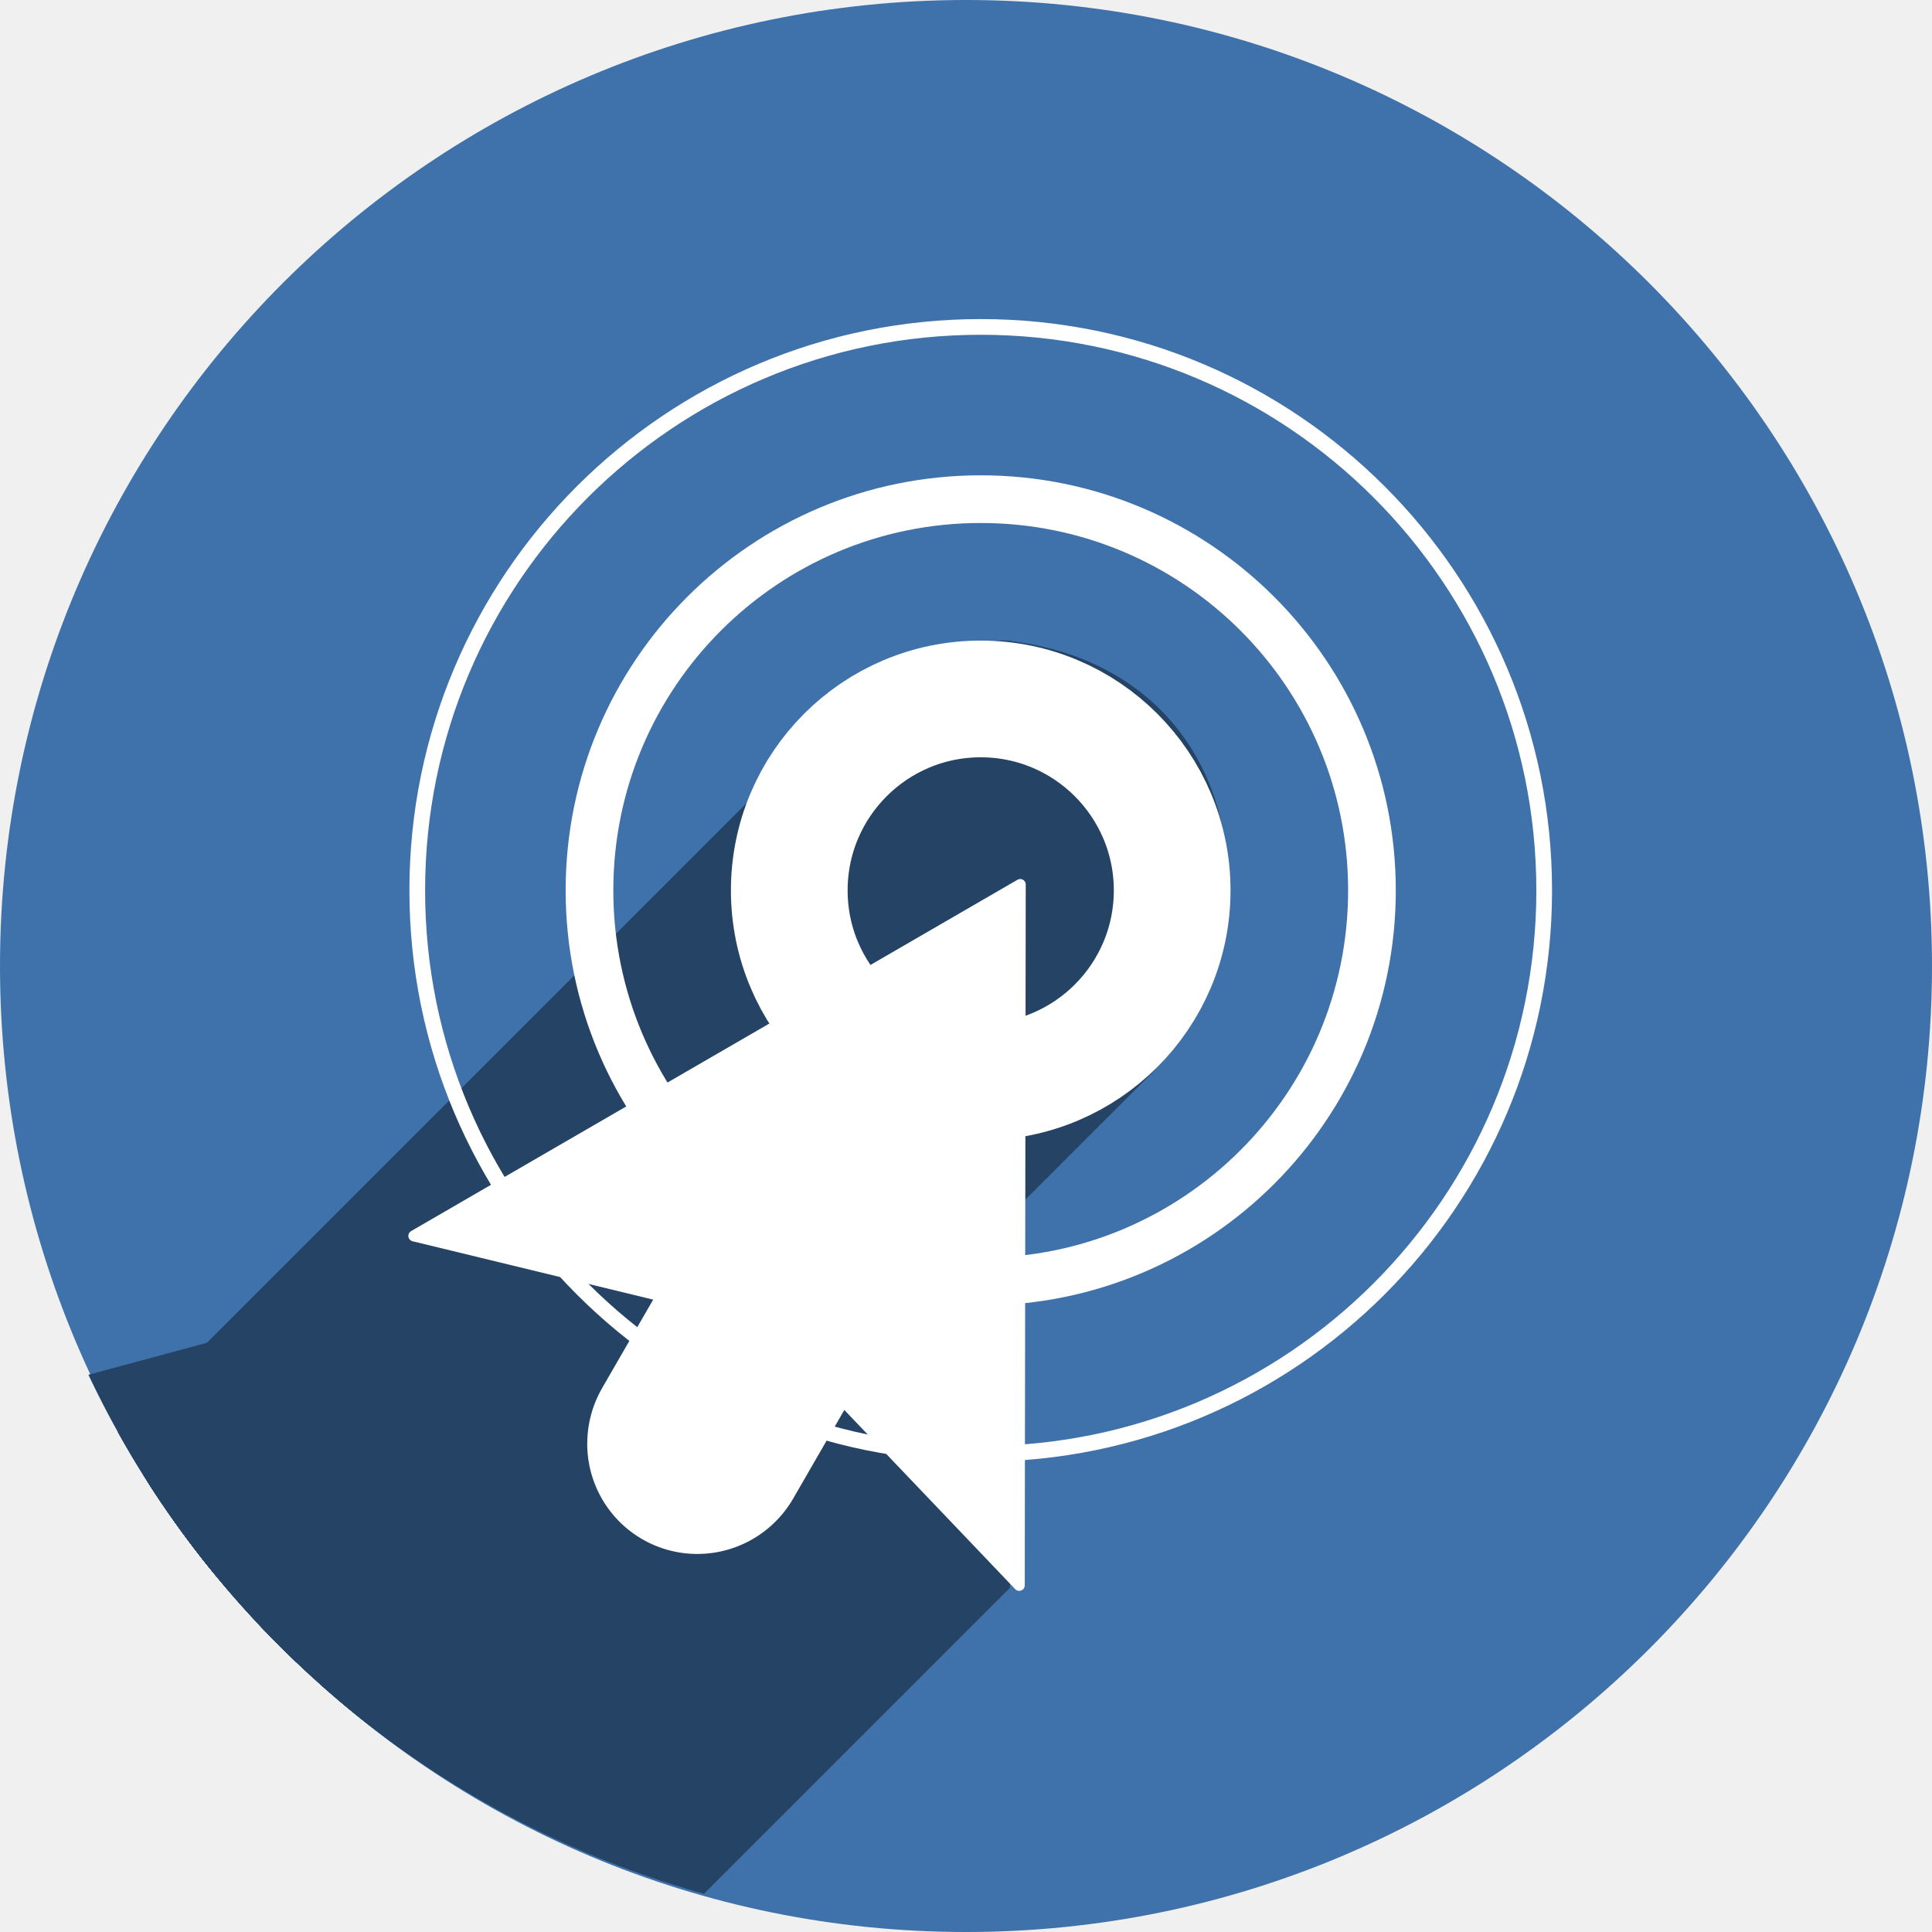
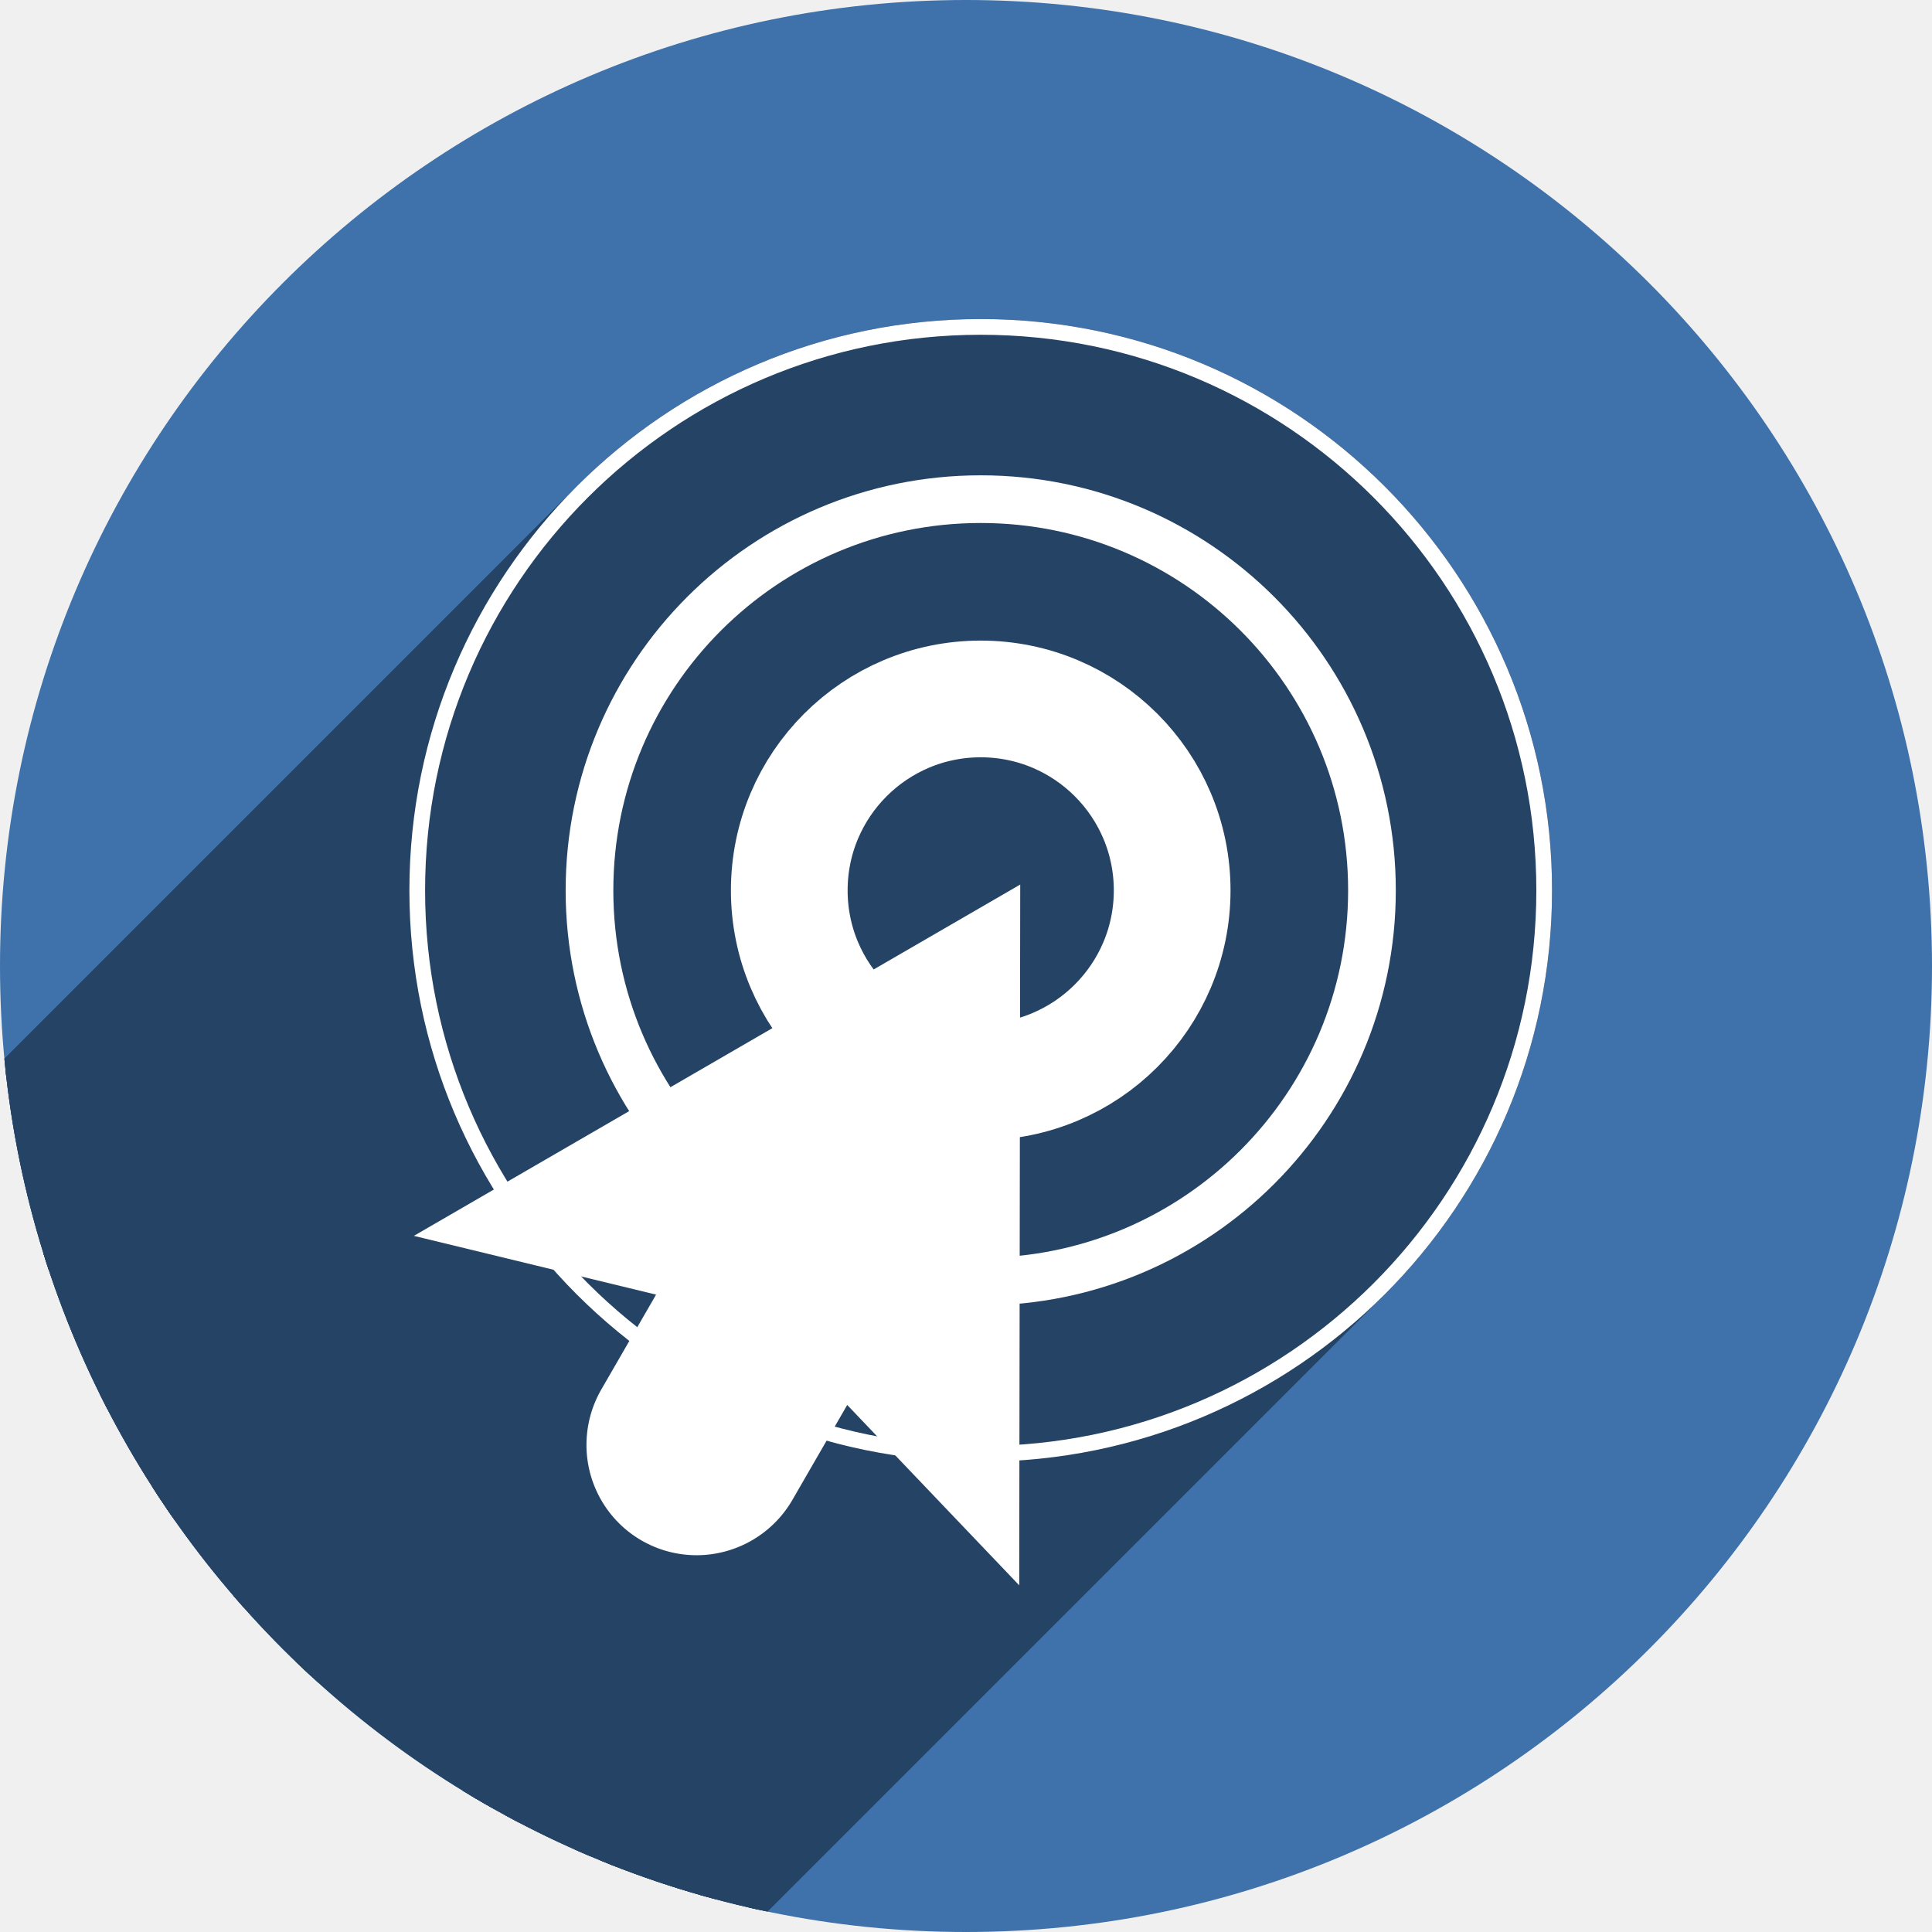
- <svg xmlns="http://www.w3.org/2000/svg" width="256" height="256" viewBox="0 0 256 256" id="svg2" version="1.1">
+ <svg xmlns="http://www.w3.org/2000/svg" version="1.1" id="svg2" viewBox="0 0 256 256" height="256" width="256">
  <defs id="defs4">
-     <marker orient="auto" refY="0.0" refX="0.0" id="Arrow1Mend" style="overflow:visible;">
-       <path id="path5459" d="M 0.0,0.0 L 5.0,-5.0 L -12.5,0.0 L 5.0,5.0 L 0.0,0.0 z " style="fill-rule:evenodd;stroke:#000000;stroke-width:1pt;stroke-opacity:1;fill:#000000;fill-opacity:1" transform="scale(0.4) rotate(180) translate(10,0)" />
+     <marker style="overflow:visible;" id="Arrow1Mend" refX="0.0" refY="0.0" orient="auto">
+       <path transform="scale(0.4) rotate(180) translate(10,0)" style="fill-rule:evenodd;stroke:#000000;stroke-width:1pt;stroke-opacity:1;fill:#000000;fill-opacity:1" d="M 0.0,0.0 L 5.0,-5.0 L -12.5,0.0 L 5.0,5.0 L 0.0,0.0 z " id="path5459" />
    </marker>
-     <marker style="overflow:visible;" id="marker7388" refX="0.0" refY="0.0" orient="auto">
-       <path transform="scale(0.4) rotate(180) translate(10,0)" style="fill-rule:evenodd;stroke:#000000;stroke-width:1pt;stroke-opacity:1;fill:none;fill-opacity:1" d="M 0.0,0.0 L 5.0,-5.0 L -12.5,0.0 L 5.0,5.0 L 0.0,0.0 z " id="path7390" />
+     <marker orient="auto" refY="0.0" refX="0.0" id="marker7388" style="overflow:visible;">
+       <path id="path7390" d="M 0.0,0.0 L 5.0,-5.0 L -12.5,0.0 L 5.0,5.0 L 0.0,0.0 z " style="fill-rule:evenodd;stroke:#000000;stroke-width:1pt;stroke-opacity:1;fill:none;fill-opacity:1" transform="scale(0.4) rotate(180) translate(10,0)" />
    </marker>
-     <clipPath id="clipPath5002" clipPathUnits="userSpaceOnUse">
+     <clipPath clipPathUnits="userSpaceOnUse" id="clipPath5002">
      <g id="g5004">
-         <path style="fill:#0f9d58;fill-opacity:1;stroke:none;stroke-width:4.858;stroke-linejoin:round;stroke-miterlimit:4;stroke-dasharray:none;stroke-opacity:1" d="M 88.118,249.435 C 46.103,235.291 14.771,201.687 4.134,159.361 1.338,148.236 0.923,144.163 0.926,127.889 0.928,117.472 1.134,112.014 1.658,108.541 4.465,89.913 12.177,70.638 23.043,55.086 c 3.959,-5.666 8.345,-10.931 9.102,-10.926 0.328,0.002 10.489,18.31 22.579,40.683 12.09,22.373 22.375,41.335 22.854,42.136 0.479,0.802 0.925,2.441 0.99,3.643 0.343,6.316 2.524,14.21 5.642,20.423 2.954,5.887 5.065,8.733 10.435,14.067 6.714,6.67 12.889,10.286 21.732,12.729 3.166,0.874 5.105,1.05 11.575,1.05 8.826,0 12.602,-0.762 19.264,-3.887 2.046,-0.96 3.937,-1.665 4.202,-1.568 0.265,0.097 -11.056,17.665 -25.157,39.038 l -25.639,38.861 -3.094,0.112 c -2.555,0.093 -4.195,-0.258 -9.409,-2.014 z" id="path5006" transform="translate(0,796.3622)" />
-         <path style="fill:#f4b400;fill-opacity:1;stroke:none;stroke-width:4.858;stroke-linejoin:round;stroke-miterlimit:4;stroke-dasharray:none;stroke-opacity:1" d="m 112.36,1051.517 c -10.001,-1.45 -12.156,-1.82 -12.532,-2.156 -0.249,-0.222 1.738,-3.748 4.55,-8.072 7.166,-11.021 49.772,-74.648 50.259,-75.055 3.575,-2.992 8.635,-8.041 10.575,-10.554 3.362,-4.353 7.558,-12.914 9.065,-18.494 6.193,-22.925 -2.593,-47.152 -21.7,-59.837 l -2.961,-1.966 17.025,0.296 c 9.364,0.163 31.17,0.434 48.459,0.603 l 31.435,0.307 1.546,4.189 c 2.246,6.086 4.678,15.095 5.935,21.982 1.525,8.36 1.925,28.859 0.739,37.828 -3.08,23.278 -12.813,45.72 -27.802,64.106 -20.476,25.117 -51.46,42.197 -84.146,46.389 -5.312,0.681 -26.646,0.986 -30.446,0.436 z" id="path5008" />
-         <path style="fill:#db4437;fill-opacity:1;stroke:none;stroke-width:10;stroke-linejoin:round;stroke-miterlimit:4;stroke-dasharray:none;stroke-opacity:1" d="M 67.99,108.873 C 41.284,59.576 33.29,45.149 32.234,44.345 31.651,43.901 32.811,42.55 38.696,36.815 53.436,22.45 68.809,13.041 87.839,6.736 101.687,2.148 112.582,0.437 127.951,0.437 c 21.31,0 37.805,3.81 56.835,13.126 25.294,12.383 46.194,33.579 58.52,59.346 1.611,3.369 2.93,6.372 2.93,6.675 0,0.56 -10.549,0.495 -71.165,-0.437 l -24.288,-0.374 -3.931,-1.764 c -6.757,-3.033 -10.646,-3.84 -18.658,-3.868 -5.03,-0.018 -7.979,0.208 -10.316,0.788 -14.508,3.604 -26.283,12.948 -33.292,26.419 -3.585,6.891 -5.247,13.082 -6.332,23.583 l -0.337,3.267 -9.927,-18.326 z" id="path5010" transform="translate(0,796.3622)" />
+         <path transform="translate(0,796.3622)" id="path5006" d="M 88.118,249.435 C 46.103,235.291 14.771,201.687 4.134,159.361 1.338,148.236 0.923,144.163 0.926,127.889 0.928,117.472 1.134,112.014 1.658,108.541 4.465,89.913 12.177,70.638 23.043,55.086 c 3.959,-5.666 8.345,-10.931 9.102,-10.926 0.328,0.002 10.489,18.31 22.579,40.683 12.09,22.373 22.375,41.335 22.854,42.136 0.479,0.802 0.925,2.441 0.99,3.643 0.343,6.316 2.524,14.21 5.642,20.423 2.954,5.887 5.065,8.733 10.435,14.067 6.714,6.67 12.889,10.286 21.732,12.729 3.166,0.874 5.105,1.05 11.575,1.05 8.826,0 12.602,-0.762 19.264,-3.887 2.046,-0.96 3.937,-1.665 4.202,-1.568 0.265,0.097 -11.056,17.665 -25.157,39.038 l -25.639,38.861 -3.094,0.112 c -2.555,0.093 -4.195,-0.258 -9.409,-2.014 z" style="fill:#0f9d58;fill-opacity:1;stroke:none;stroke-width:4.858;stroke-linejoin:round;stroke-miterlimit:4;stroke-dasharray:none;stroke-opacity:1" />
+         <path id="path5008" d="m 112.36,1051.517 c -10.001,-1.45 -12.156,-1.82 -12.532,-2.156 -0.249,-0.222 1.738,-3.748 4.55,-8.072 7.166,-11.021 49.772,-74.648 50.259,-75.055 3.575,-2.992 8.635,-8.041 10.575,-10.554 3.362,-4.353 7.558,-12.914 9.065,-18.494 6.193,-22.925 -2.593,-47.152 -21.7,-59.837 l -2.961,-1.966 17.025,0.296 c 9.364,0.163 31.17,0.434 48.459,0.603 l 31.435,0.307 1.546,4.189 c 2.246,6.086 4.678,15.095 5.935,21.982 1.525,8.36 1.925,28.859 0.739,37.828 -3.08,23.278 -12.813,45.72 -27.802,64.106 -20.476,25.117 -51.46,42.197 -84.146,46.389 -5.312,0.681 -26.646,0.986 -30.446,0.436 z" style="fill:#f4b400;fill-opacity:1;stroke:none;stroke-width:4.858;stroke-linejoin:round;stroke-miterlimit:4;stroke-dasharray:none;stroke-opacity:1" />
+         <path transform="translate(0,796.3622)" id="path5010" d="M 67.99,108.873 C 41.284,59.576 33.29,45.149 32.234,44.345 31.651,43.901 32.811,42.55 38.696,36.815 53.436,22.45 68.809,13.041 87.839,6.736 101.687,2.148 112.582,0.437 127.951,0.437 c 21.31,0 37.805,3.81 56.835,13.126 25.294,12.383 46.194,33.579 58.52,59.346 1.611,3.369 2.93,6.372 2.93,6.675 0,0.56 -10.549,0.495 -71.165,-0.437 l -24.288,-0.374 -3.931,-1.764 c -6.757,-3.033 -10.646,-3.84 -18.658,-3.868 -5.03,-0.018 -7.979,0.208 -10.316,0.788 -14.508,3.604 -26.283,12.948 -33.292,26.419 -3.585,6.891 -5.247,13.082 -6.332,23.583 l -0.337,3.267 -9.927,-18.326 z" style="fill:#db4437;fill-opacity:1;stroke:none;stroke-width:10;stroke-linejoin:round;stroke-miterlimit:4;stroke-dasharray:none;stroke-opacity:1" />
      </g>
    </clipPath>
-     <radialGradient gradientUnits="userSpaceOnUse" gradientTransform="matrix(0.7100982,0,0,-0.6966773,-12.93118,1000.262)" r="322.22" cy="216.92" cx="278.96" id="SVGID21">
-       <stop id="stop131" stop-color="#ffffff" offset="0.119" />
-       <stop id="stop133" stop-color="#fffffa" offset="0.122" />
-       <stop id="stop135" stop-color="#ffe560" offset="0.25" />
-       <stop id="stop137" stop-color="#ffdf56" offset="0.287" />
-       <stop id="stop139" stop-color="#f8d03b" offset="0.347" />
-       <stop id="stop141" stop-color="#f0be1b" offset="0.406" />
-       <stop id="stop143" stop-color="#eb9d23" offset="0.473" />
-       <stop id="stop145" stop-color="#e57c27" offset="0.548" />
-       <stop id="stop147" stop-color="#dd5626" offset="0.765" />
-       <stop id="stop149" stop-color="#c33a28" offset="0.903" />
-       <stop id="stop151" stop-color="#b02228" offset="1" />
+     <radialGradient id="SVGID21" cx="278.96" cy="216.92" r="322.22" gradientTransform="matrix(0.7100982,0,0,-0.6966773,-12.93118,1000.262)" gradientUnits="userSpaceOnUse">
+       <stop offset="0.119" stop-color="#ffffff" id="stop131" />
+       <stop offset="0.122" stop-color="#fffffa" id="stop133" />
+       <stop offset="0.25" stop-color="#ffe560" id="stop135" />
+       <stop offset="0.287" stop-color="#ffdf56" id="stop137" />
+       <stop offset="0.347" stop-color="#f8d03b" id="stop139" />
+       <stop offset="0.406" stop-color="#f0be1b" id="stop141" />
+       <stop offset="0.473" stop-color="#eb9d23" id="stop143" />
+       <stop offset="0.548" stop-color="#e57c27" id="stop145" />
+       <stop offset="0.765" stop-color="#dd5626" id="stop147" />
+       <stop offset="0.903" stop-color="#c33a28" id="stop149" />
+       <stop offset="1" stop-color="#b02228" id="stop151" />
    </radialGradient>
-     <clipPath id="clipPath6128" clipPathUnits="userSpaceOnUse">
-       <circle style="opacity:1;fill:#4285f4;fill-opacity:1;stroke:none;stroke-width:20.52;stroke-linecap:round;stroke-linejoin:round;stroke-miterlimit:4;stroke-dasharray:none;stroke-opacity:1" id="circle6130" cx="128" cy="925.362" r="128" />
+     <clipPath clipPathUnits="userSpaceOnUse" id="clipPath6128">
+       <circle r="128" cy="925.362" cx="128" id="circle6130" style="opacity:1;fill:#4285f4;fill-opacity:1;stroke:none;stroke-width:20.52;stroke-linecap:round;stroke-linejoin:round;stroke-miterlimit:4;stroke-dasharray:none;stroke-opacity:1" />
    </clipPath>
-     <clipPath clipPathUnits="userSpaceOnUse" id="clipPath6618">
-       <circle style="opacity:1;fill:#4285f4;fill-opacity:1;stroke:none;stroke-width:20.52;stroke-linecap:round;stroke-linejoin:round;stroke-miterlimit:4;stroke-dasharray:none;stroke-opacity:1" id="circle6620" cx="128" cy="925.362" r="128" />
+     <clipPath id="clipPath6618" clipPathUnits="userSpaceOnUse">
+       <circle r="128" cy="925.362" cx="128" id="circle6620" style="opacity:1;fill:#4285f4;fill-opacity:1;stroke:none;stroke-width:20.52;stroke-linecap:round;stroke-linejoin:round;stroke-miterlimit:4;stroke-dasharray:none;stroke-opacity:1" />
    </clipPath>
-     <clipPath clipPathUnits="userSpaceOnUse" id="clipPath5300">
-       <circle style="opacity:1;fill:#3f71aa;fill-opacity:1;stroke:none;stroke-width:20.52;stroke-linecap:round;stroke-linejoin:round;stroke-miterlimit:4;stroke-dasharray:none;stroke-opacity:1" id="circle5302" cx="128" cy="925.362" r="128" />
+     <clipPath id="clipPath5300" clipPathUnits="userSpaceOnUse">
+       <circle r="128" cy="925.362" cx="128" id="circle5302" style="opacity:1;fill:#3f71aa;fill-opacity:1;stroke:none;stroke-width:20.52;stroke-linecap:round;stroke-linejoin:round;stroke-miterlimit:4;stroke-dasharray:none;stroke-opacity:1" />
    </clipPath>
-     <clipPath clipPathUnits="userSpaceOnUse" id="clipPath5390">
-       <circle style="opacity:1;fill:#3f71aa;fill-opacity:1;stroke:none;stroke-width:20.52;stroke-linecap:round;stroke-linejoin:round;stroke-miterlimit:4;stroke-dasharray:none;stroke-opacity:1" id="circle5392" cx="128" cy="925.362" r="128" />
+     <clipPath id="clipPath5390" clipPathUnits="userSpaceOnUse">
+       <circle r="128" cy="925.362" cx="128" id="circle5392" style="opacity:1;fill:#3f71aa;fill-opacity:1;stroke:none;stroke-width:20.52;stroke-linecap:round;stroke-linejoin:round;stroke-miterlimit:4;stroke-dasharray:none;stroke-opacity:1" />
+     </clipPath>
+     <clipPath clipPathUnits="userSpaceOnUse" id="clipPath1198">
+       <circle r="128" cy="924.362" cx="128" id="circle1200" style="opacity:1;fill:#3f71aa;fill-opacity:1;stroke:none;stroke-width:20.52;stroke-linecap:round;stroke-linejoin:round;stroke-miterlimit:4;stroke-dasharray:none;stroke-opacity:1" />
    </clipPath>
  </defs>
-   <g id="layer1" transform="translate(0,-796.3622)">
-     <path style="fill:none;fill-rule:evenodd;stroke:none;stroke-width:1px;stroke-linecap:butt;stroke-linejoin:miter;stroke-opacity:1" d="M 154.474,968.81 101.04,1048.476 0.486,1048.962 0,842.024 l 33.032,-2.429 45.176,83.552 21.374,35.461 26.717,13.116 z" id="path4913" />
-     <circle r="128" cy="924.362" cx="128" id="path4152" style="opacity:1;fill:#3f71aa;fill-opacity:1;stroke:none;stroke-width:20.52;stroke-linecap:round;stroke-linejoin:round;stroke-miterlimit:4;stroke-dasharray:none;stroke-opacity:1" />
-     <g id="g5364" style="fill:#254365;fill-opacity:1;stroke:#254365;stroke-opacity:1" clip-path="url(#clipPath5390)" transform="translate(-0.4932233,-1.462857)">
-       <g style="fill:#254365;fill-opacity:1;stroke:#254365;stroke-opacity:1" transform="matrix(1.266301,0.7310124,-0.7334973,1.270606,602.6259,-279.4092)" id="g4178">
-         <g id="g5202" style="fill:#254365;fill-opacity:1;stroke:#254365;stroke-opacity:1">
-           <g style="fill:#254365;fill-opacity:1;fill-rule:evenodd;stroke:#254365;stroke-width:20;stroke-linecap:round;stroke-linejoin:miter;stroke-miterlimit:4;stroke-dasharray:none;stroke-opacity:1" id="g5204">
-             <path d="m 130.682,909.002 c 0,13.714 0,14.143 0,14.143 l -353.553,353.553 c 0,0 0,-0.429 0,-14.143 z" id="path5206" style="fill:#254365;fill-opacity:1;stroke:#254365;stroke-opacity:1" />
-             <path d="m 130.682,923.145 c 0,0 0,-0.002 0,-0.002 l -353.553,353.553 c 0,0 0,0 0,0 z" id="path5208" style="fill:#254365;fill-opacity:1;stroke:#254365;stroke-opacity:1" />
-           </g>
-           <path style="fill:#254365;fill-opacity:1;fill-rule:evenodd;stroke:#254365;stroke-width:20;stroke-linecap:round;stroke-linejoin:miter;stroke-miterlimit:4;stroke-dasharray:none;stroke-opacity:1" d="m 130.682,909.002 c 0,14.629 0,14.141 0,14.141" id="path4176" />
+   <g transform="translate(0,-796.3622)" id="layer1">
+     <path id="path4913" d="M 154.474,968.81 101.04,1048.476 0.486,1048.962 0,842.024 l 33.032,-2.429 45.176,83.552 21.374,35.461 26.717,13.116 z" style="fill:none;fill-rule:evenodd;stroke:none;stroke-width:1px;stroke-linecap:butt;stroke-linejoin:miter;stroke-opacity:1" />
+     <circle style="opacity:1;fill:#3f71aa;fill-opacity:1;stroke:none;stroke-width:20.52;stroke-linecap:round;stroke-linejoin:round;stroke-miterlimit:4;stroke-dasharray:none;stroke-opacity:1" id="path4152" cx="128" cy="924.362" r="128" />
+     <g id="g921" clip-path="url(#clipPath1198)" style="fill:#254365;fill-opacity:1">
+       <g id="g916" transform="matrix(1.266301,0.7310124,-0.7334973,1.270606,604.0831,-280.8721)" style="fill:#254365;fill-opacity:1;stroke:#254365;stroke-opacity:1" />
+       <g id="g1132" transform="translate(0,796.3622)" style="fill:#254365;fill-opacity:1">
+         <g id="g1129" style="opacity:1;fill:#254365;fill-opacity:1;stroke:#254365;stroke-width:2.08;stroke-linecap:round;stroke-linejoin:round;stroke-miterlimit:4;stroke-dasharray:none;stroke-opacity:1">
+           <path id="path1099" d="M129.951 43.318C109.334 43.318 90.668 51.676 77.156 65.187L-134.976 277.319C-121.464 263.808 -102.798 255.45 -82.181 255.45Z" style="fill:#254365;fill-opacity:1" />
+           <path id="path1101" d="M77.156 65.187C63.644 78.699 55.287 97.365 55.287 117.982L-156.845 330.114C-156.845 309.497 -148.488 290.831 -134.976 277.319Z" style="fill:#254365;fill-opacity:1" />
+           <path id="path1103" d="M55.287 117.982C55.287 125.888 56.516 133.506 58.793 140.656L-153.339 352.788C-155.616 345.638 -156.845 338.02 -156.845 330.114Z" style="fill:#254365;fill-opacity:1" />
+           <path id="path1105" d="M58.793 140.656C60.647 146.478 63.202 151.985 66.348 157.09L-145.784 369.222C-148.93 364.117 -151.485 358.61 -153.339 352.788Z" style="fill:#254365;fill-opacity:1" />
+           <path id="path1107" d="M66.348 157.09L54.84 163.758L-157.292 375.89L-145.784 369.222Z" style="fill:#254365;fill-opacity:1" />
+           <path id="path1109" d="M54.84 163.758L75.158 168.688L-136.974 380.82L-157.292 375.89Z" style="fill:#254365;fill-opacity:1" />
+           <path id="path1111" d="M75.158 168.688C77.859 171.605 80.792 174.302 83.924 176.758L-128.208 388.89C-131.34 386.434 -134.273 383.737 -136.974 380.82Z" style="fill:#254365;fill-opacity:1" />
+           <path id="path1113" d="M83.924 176.758L79.779 183.936L-132.353 396.068L-128.208 388.89Z" style="fill:#254365;fill-opacity:1" />
+           <path id="path1115" d="M105.105 198.557L110.072 189.953L-102.06 402.085L-107.027 410.689Z" style="fill:#254365;fill-opacity:1" />
+           <path id="path1117" d="M110.072 189.953C112.483 190.617 114.938 191.174 117.439 191.596L-94.693 403.728C-97.194 403.306 -99.649 402.75 -102.06 402.085Z" style="fill:#254365;fill-opacity:1" />
+           <path id="path1119" d="M117.439 191.596L135.053 210.062L-77.079 422.195L-94.693 403.728Z" style="fill:#254365;fill-opacity:1" />
+           <path id="path1121" d="M135.053 210.062L135.078 192.449L-77.054 404.581L-77.079 422.195Z" style="fill:#254365;fill-opacity:1" />
+           <path id="path1123" d="M135.078 192.449C153.657 191.188 170.373 183.134 182.756 170.751L-29.376 382.883C-41.759 395.266 -58.475 403.32 -77.054 404.581Z" style="fill:#254365;fill-opacity:1" />
+           <path id="path1125" d="M182.756 170.751C196.261 157.246 204.613 138.593 204.613 117.982L-7.519 330.114C-7.519 350.725 -15.871 369.378 -29.376 382.883Z" style="fill:#254365;fill-opacity:1" />
+           <path id="path1127" d="M204.613 117.982C204.613 76.747 171.186 43.318 129.951 43.318L-82.181 255.45C-40.946 255.45 -7.519 288.879 -7.519 330.114Z" style="fill:#254365;fill-opacity:1" />
        </g>
-       </g>
-       <g id="g5304" style="fill:#254365;fill-opacity:1;stroke:#254365;stroke-opacity:1">
-         <g id="g5211" style="fill:#254365;fill-opacity:1;stroke:#254365;stroke-opacity:1">
-           <g id="g5213" style="opacity:1;fill:#254365;fill-opacity:1;stroke:#254365;stroke-width:15;stroke-linecap:round;stroke-linejoin:round;stroke-miterlimit:4;stroke-dasharray:none;stroke-opacity:1">
-             <path id="path5215" d="m 133.337,941.407 c -13.061,0 -23.65,-11.462 -23.65,-25.6 l -353.553,353.553 c 0,14.139 10.588,25.6 23.65,25.6 z" style="fill:#254365;fill-opacity:1;stroke:#254365;stroke-opacity:1" />
-             <path id="path5217" d="m 109.688,915.807 c 0,-7.436 2.929,-14.131 7.606,-18.808 l -353.553,353.553 c -4.677,4.677 -7.606,11.373 -7.606,18.808 z" style="fill:#254365;fill-opacity:1;stroke:#254365;stroke-opacity:1" />
-             <path id="path5219" d="m 117.294,896.999 c 4.216,-4.216 9.852,-6.792 16.044,-6.792 l -353.553,353.553 c -6.192,0 -11.828,2.576 -16.044,6.792 z" style="fill:#254365;fill-opacity:1;stroke:#254365;stroke-opacity:1" />
-             <path id="path5221" d="m 133.337,890.207 c 26.397,3.172 26.996,31.968 14.03,44.934 l -353.553,353.553 c 12.966,-12.966 12.367,-41.762 -14.03,-44.934 z" style="fill:#254365;fill-opacity:1;stroke:#254365;stroke-opacity:1" />
-             <path id="path5223" d="m 147.367,935.141 c -3.678,3.678 -8.448,6.082 -14.03,6.266 l -353.553,353.553 c 5.582,-0.184 10.352,-2.588 14.03,-6.266 z" style="fill:#254365;fill-opacity:1;stroke:#254365;stroke-opacity:1" />
-           </g>
-           <path id="path4182" d="m 133.337,941.407 c -13.061,0 -23.65,-11.462 -23.65,-25.6 0,-14.138 10.588,-25.6 23.65,-25.6 33.885,4.072 25.259,50.369 0,51.2 z" style="opacity:1;fill:#254365;fill-opacity:1;stroke:#254365;stroke-width:15;stroke-linecap:round;stroke-linejoin:round;stroke-miterlimit:4;stroke-dasharray:none;stroke-opacity:1" />
-         </g>
-         <g id="g5226" clip-path="url(#clipPath5300)" style="fill:#254365;fill-opacity:1;stroke:#254365;stroke-opacity:1">
-           <g id="g5228" style="opacity:1;fill:#254365;fill-opacity:1;stroke:#254365;stroke-width:1.465;stroke-linecap:round;stroke-linejoin:round;stroke-miterlimit:4;stroke-dasharray:none;stroke-opacity:1">
-             <path id="path5230" d="m 133.727,915.033 -40.172,23.275 -353.553,353.553 40.172,-23.275 z" style="fill:#254365;fill-opacity:1;stroke:#254365;stroke-opacity:1" />
-             <path id="path5232" d="m 93.555,938.307 -40.172,23.275 -353.553,353.553 40.172,-23.275 z" style="fill:#254365;fill-opacity:1;stroke:#254365;stroke-opacity:1" />
-             <path id="path5234" d="m 53.383,961.582 c 39.401,3.54 54.399,19.241 80.212,46.305 l -353.553,353.553 c -25.813,-27.064 -40.811,-42.765 -80.212,-46.305 z" style="fill:#254365;fill-opacity:1;stroke:#254365;stroke-opacity:1" />
-             <path id="path5236" d="m 133.595,1007.887 c 0.044,-30.951 0.088,-61.903 0.132,-92.854 l -353.553,353.553 c -0.044,30.951 -0.088,61.903 -0.132,92.854 z" style="fill:#254365;fill-opacity:1;stroke:#254365;stroke-opacity:1" />
-           </g>
-           <path style="opacity:1;fill:#254365;fill-opacity:1;stroke:#254365;stroke-width:1.465;stroke-linecap:round;stroke-linejoin:round;stroke-miterlimit:4;stroke-dasharray:none;stroke-opacity:1" d="M 133.727,915.033 93.555,938.307 53.383,961.582 c 39.401,3.54 54.399,19.241 80.212,46.305 0.044,-30.951 0.088,-61.903 0.132,-92.854 z" id="path4173" />
-         </g>
+         <path id="path912" transform="" d="M 129.951 43.318 C 88.716 43.318 55.287 76.747 55.287 117.982 C 55.287 125.888 56.516 133.506 58.793 140.656 C 60.647 146.478 63.202 151.985 66.348 157.09 L 54.84 163.758 L 75.158 168.688 C 77.859 171.605 80.792 174.302 83.924 176.758 L 79.779 183.936 A 14.623 14.673 29.997 1 0 105.105 198.557 L 110.072 189.953 C 112.483 190.617 114.938 191.174 117.439 191.596 L 135.053 210.062 L 135.078 192.449 C 173.919 189.812 204.613 157.492 204.613 117.982 C 204.613 76.747 171.186 43.318 129.951 43.318 z " style="opacity:1;fill:#254365;fill-opacity:1;stroke:#254365;stroke-width:2.08;stroke-linecap:round;stroke-linejoin:round;stroke-miterlimit:4;stroke-dasharray:none;stroke-opacity:1" />
      </g>
    </g>
-     <g id="g4272" transform="translate(1.950476,0)">
-       <g id="g4823" transform="matrix(1.266301,0.7310124,-0.7334973,1.270606,602.1327,-280.8721)" style="fill:#ffffff;fill-opacity:1;stroke:#ffffff;stroke-opacity:1">
-         <path id="path4825" d="m 130.682,864.873 -15.836,27.429 -15.836,27.429 31.672,-9.265 31.672,9.265 -15.836,-27.429 z" style="opacity:1;fill:#ffffff;fill-opacity:1;stroke:#ffffff;stroke-width:1;stroke-linecap:round;stroke-linejoin:round;stroke-miterlimit:4;stroke-dasharray:none;stroke-opacity:1" />
-         <path id="path4827" d="m 130.682,909.002 c 0,14.629 0,14.141 0,14.141" style="fill:#ffffff;fill-opacity:1;fill-rule:evenodd;stroke:#ffffff;stroke-width:20;stroke-linecap:round;stroke-linejoin:miter;stroke-miterlimit:4;stroke-dasharray:none;stroke-opacity:1" />
-       </g>
-       <circle r="25.368" style="opacity:1;fill:none;fill-opacity:1;stroke:#ffffff;stroke-width:15.465;stroke-linecap:round;stroke-linejoin:round;stroke-miterlimit:4;stroke-dasharray:none;stroke-opacity:1" id="ellipse4829" cx="128" cy="914.344" />
-       <circle cy="914.344" cx="128" id="circle4831" style="opacity:1;fill:none;fill-opacity:1;stroke:#ffffff;stroke-width:6.318;stroke-linecap:round;stroke-linejoin:round;stroke-miterlimit:4;stroke-dasharray:none;stroke-opacity:1" r="51.841" />
-       <ellipse style="opacity:1;fill:none;fill-opacity:1;stroke:#ffffff;stroke-width:2.08;stroke-linecap:round;stroke-linejoin:round;stroke-miterlimit:4;stroke-dasharray:none;stroke-opacity:1" id="ellipse4833" cx="128" cy="914.344" rx="74.663" ry="74.663" />
+     <path style="opacity:1;fill:none;fill-opacity:1;stroke:#ffffff;stroke-width:15.465;stroke-linecap:round;stroke-linejoin:round;stroke-miterlimit:4;stroke-dasharray:none;stroke-opacity:1" d="m 155.318,914.344 a 25.368,25.368 0 0 1 -25.368,25.368 25.368,25.368 0 0 1 -25.368,-25.368 25.368,25.368 0 0 1 25.368,-25.368 25.368,25.368 0 0 1 25.368,25.368 z" id="ellipse4829" />
+     <path style="opacity:1;fill:none;fill-opacity:1;stroke:#ffffff;stroke-width:6.318;stroke-linecap:round;stroke-linejoin:round;stroke-miterlimit:4;stroke-dasharray:none;stroke-opacity:1" d="m 181.792,914.344 a 51.841,51.841 0 0 1 -51.841,51.841 51.841,51.841 0 0 1 -51.841,-51.841 51.841,51.841 0 0 1 51.841,-51.841 51.841,51.841 0 0 1 51.841,51.841 z" id="circle4831" />
+     <path style="opacity:1;fill:none;fill-opacity:1;stroke:#ffffff;stroke-width:2.08;stroke-linecap:round;stroke-linejoin:round;stroke-miterlimit:4;stroke-dasharray:none;stroke-opacity:1" d="m 204.613,914.344 a 74.663,74.663 0 0 1 -74.663,74.663 74.663,74.663 0 0 1 -74.663,-74.663 74.663,74.663 0 0 1 74.663,-74.663 74.663,74.663 0 0 1 74.663,74.663 z" id="ellipse4833" />
+     <g id="g4823" transform="matrix(1.266301,0.7310124,-0.7334973,1.270606,604.0831,-280.8721)" style="fill:#ffffff;fill-opacity:1;stroke:#254365;stroke-opacity:1">
+       <path id="path4825" transform="matrix(0.5923113,-0.3407721,0.3419305,0.5903048,10.53393,841.7512)" d="M 135.184 117.207 L 95.012 140.482 L 54.84 163.758 L 86.934 171.545 L 79.779 183.936 A 14.623 14.673 29.997 1 0 105.105 198.557 L 112.26 186.164 L 135.053 210.062 L 135.119 163.635 L 135.184 117.207 z " style="opacity:1;fill:#ffffff;fill-opacity:1;stroke:none;stroke-width:1.465;stroke-linecap:round;stroke-linejoin:round;stroke-miterlimit:4;stroke-dasharray:none;stroke-opacity:1" />
    </g>
  </g>
</svg>
